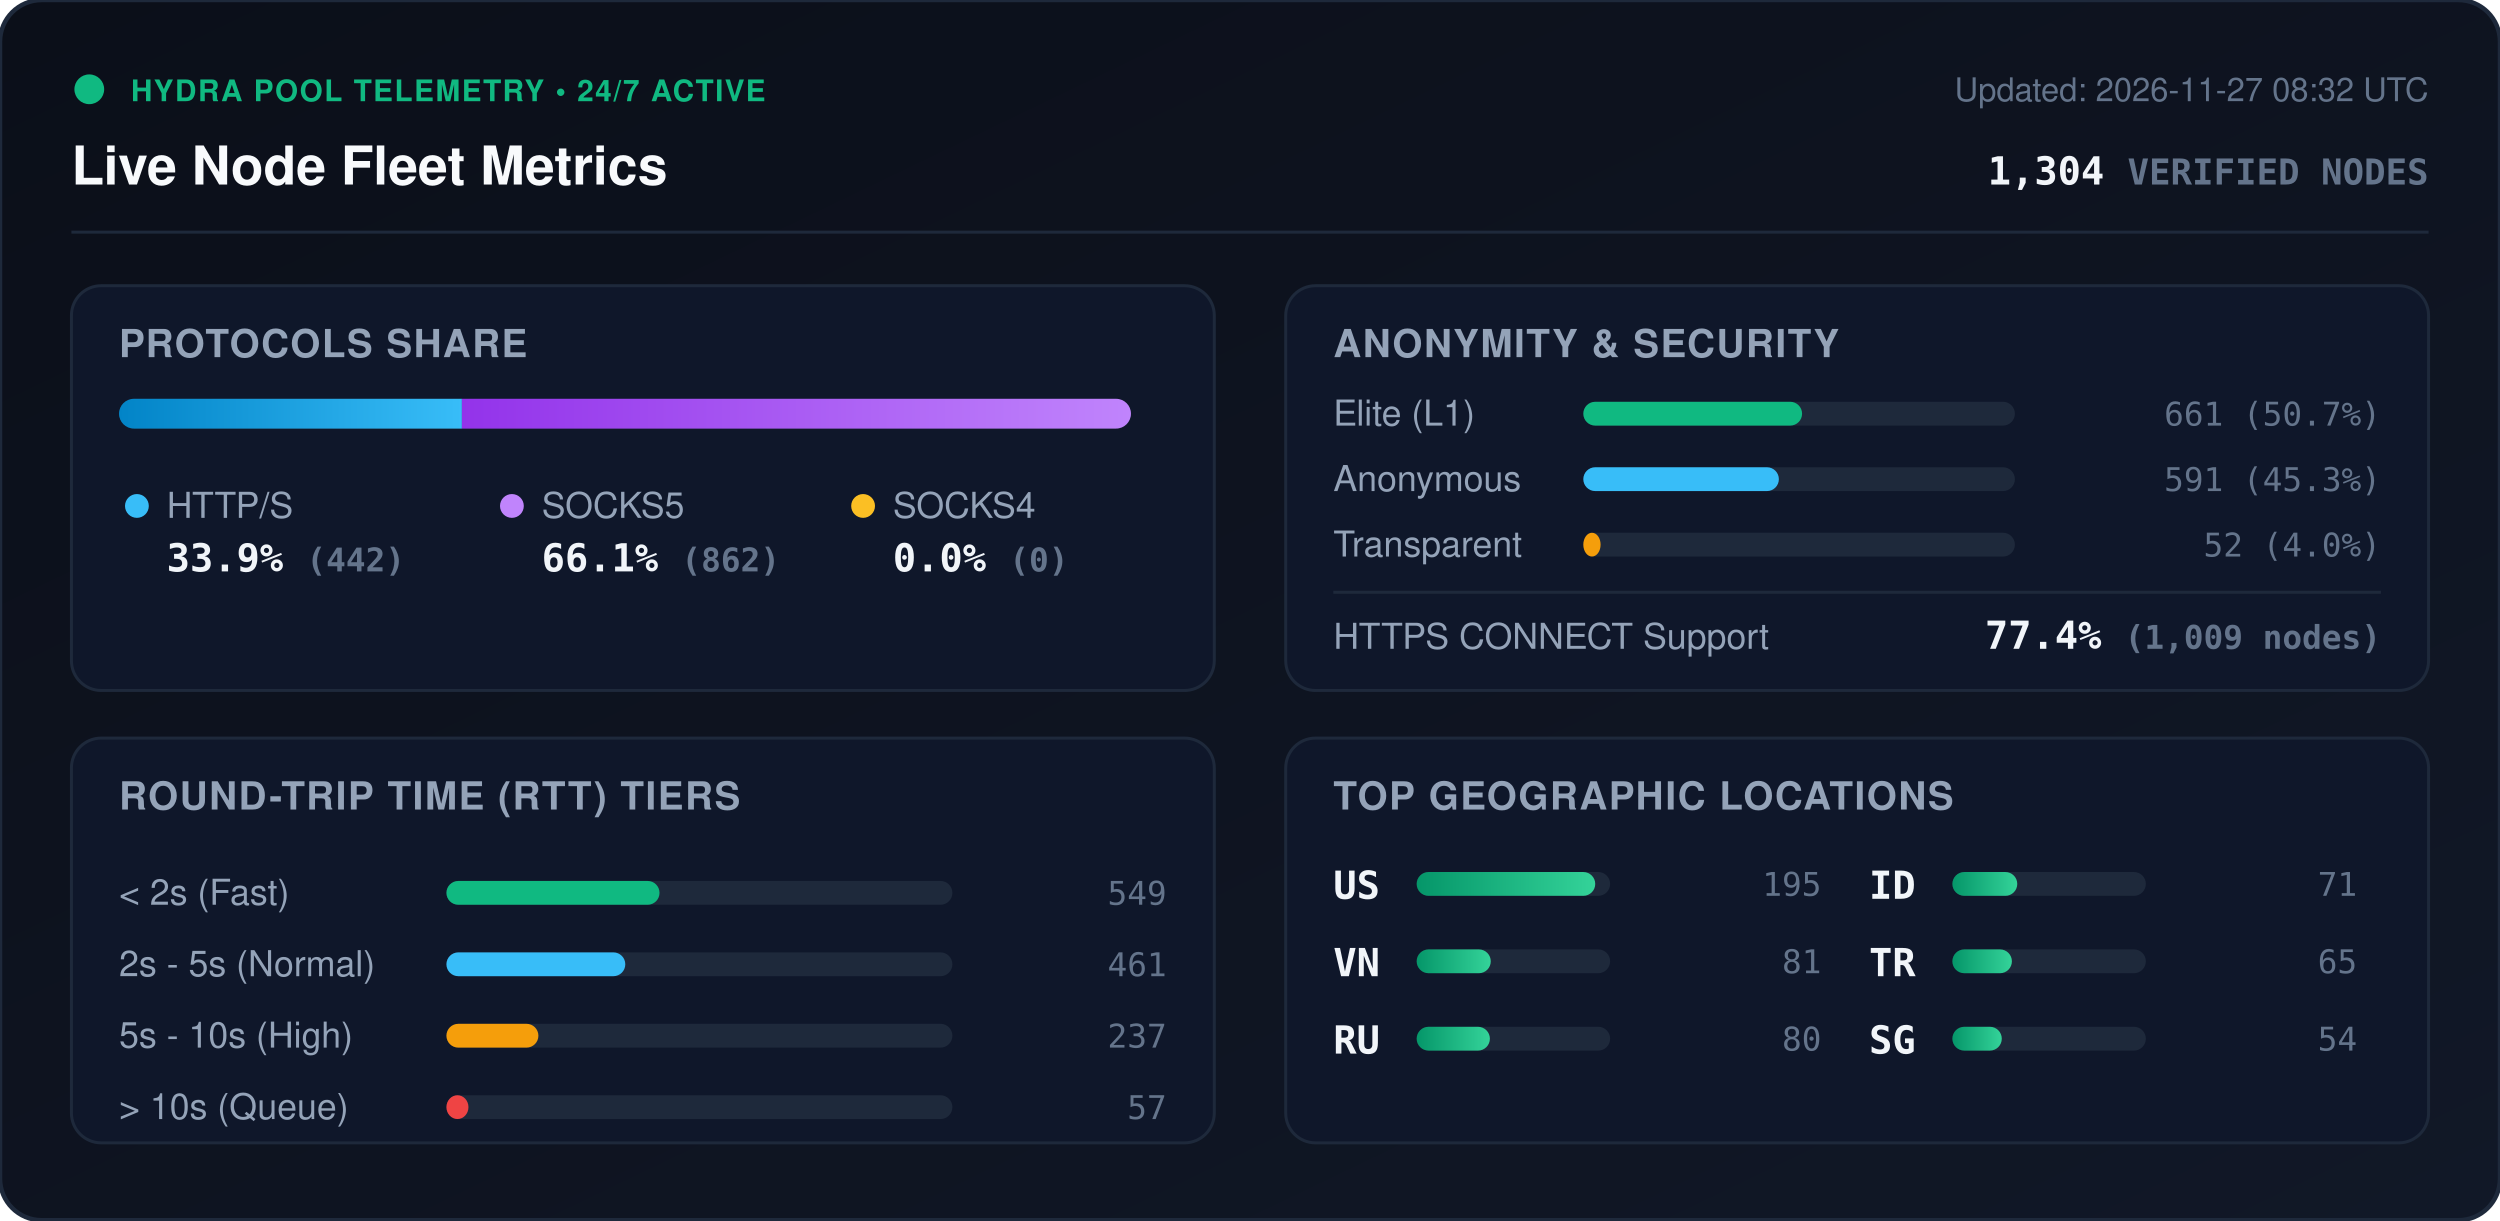
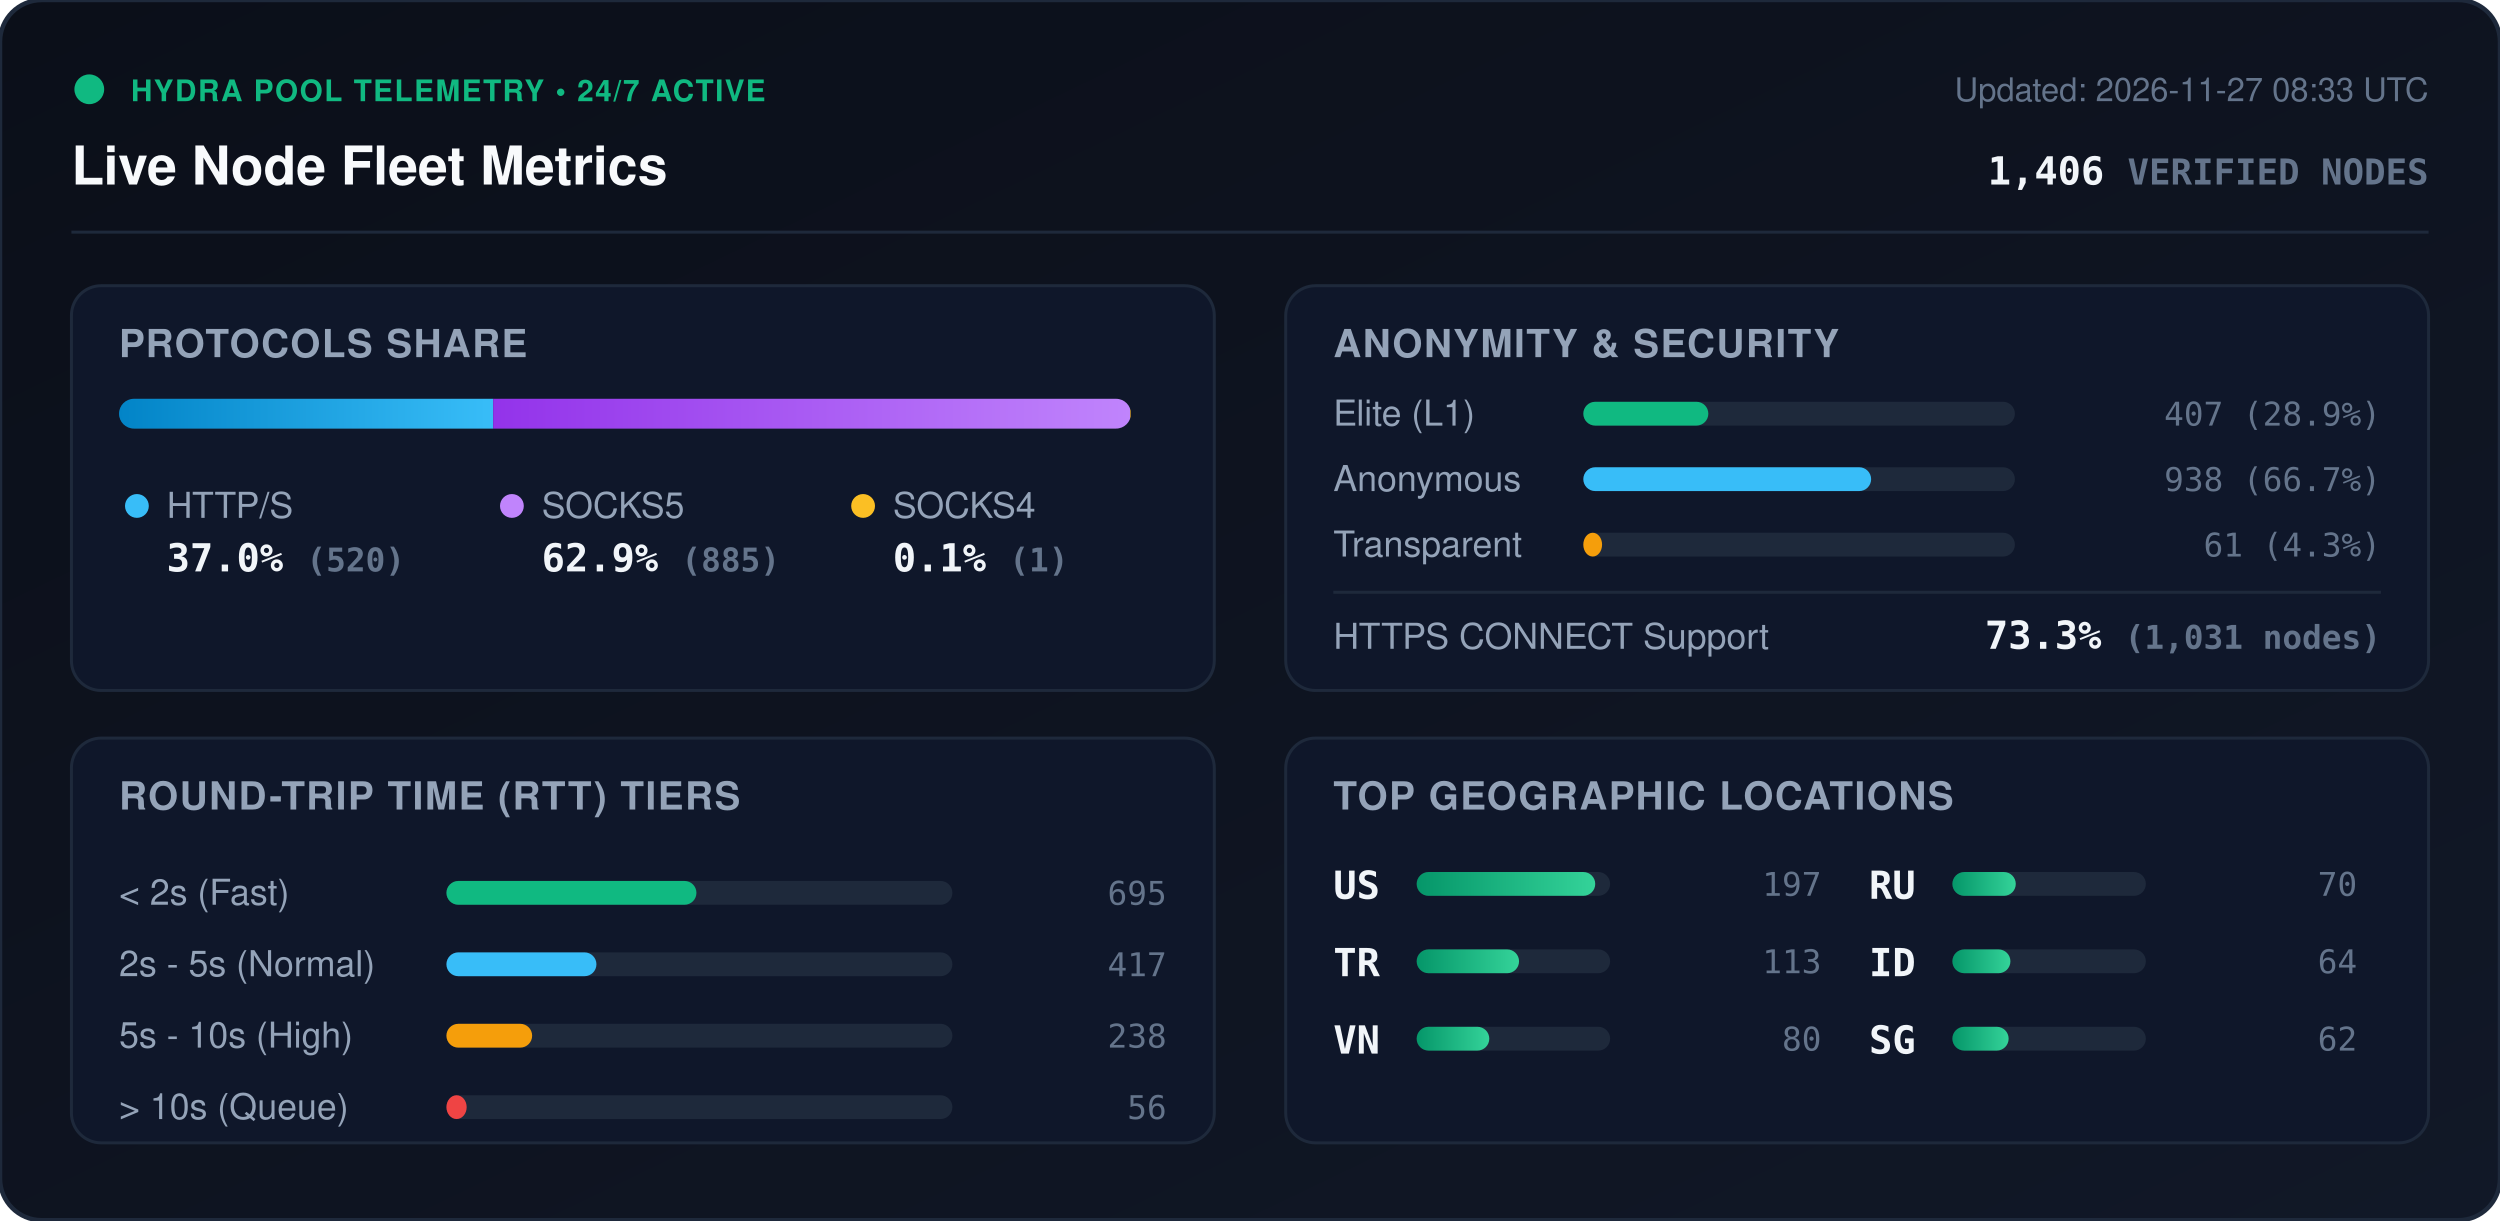
<svg xmlns="http://www.w3.org/2000/svg" viewBox="0 0 840 410" width="840" height="410" style="max-width: 100%; height: auto;">
  <defs>
    <linearGradient id="bg" x1="0%" y1="0%" x2="100%" y2="100%">
      <stop offset="0%" stop-color="#0b0f19" />
      <stop offset="100%" stop-color="#111827" />
    </linearGradient>
    <linearGradient id="bar-http" x1="0%" y1="0%" x2="100%" y2="0%">
      <stop offset="0%" stop-color="#0284c7" />
      <stop offset="100%" stop-color="#38bdf8" />
    </linearGradient>
    <linearGradient id="bar-socks5" x1="0%" y1="0%" x2="100%" y2="0%">
      <stop offset="0%" stop-color="#9333ea" />
      <stop offset="100%" stop-color="#c084fc" />
    </linearGradient>
    <linearGradient id="bar-socks4" x1="0%" y1="0%" x2="100%" y2="0%">
      <stop offset="0%" stop-color="#d97706" />
      <stop offset="100%" stop-color="#fbbf24" />
    </linearGradient>
    <linearGradient id="bar-green" x1="0%" y1="0%" x2="100%" y2="0%">
      <stop offset="0%" stop-color="#059669" />
      <stop offset="100%" stop-color="#34d399" />
    </linearGradient>
    <clipPath id="prog-track-clip">
      <rect width="340.0" height="10" rx="5" />
    </clipPath>
    <style>
      .title { font: 700 18px -apple-system, BlinkMacSystemFont, 'Segoe UI', Helvetica, Arial, sans-serif; fill: #f8fafc; }
      .sub { font: 500 11px -apple-system, BlinkMacSystemFont, 'Segoe UI', Helvetica, Arial, sans-serif; fill: #64748b; }
      .section-hdr { font: 600 13px -apple-system, BlinkMacSystemFont, 'Segoe UI', Helvetica, Arial, sans-serif; fill: #94a3b8; letter-spacing: 0.5px; }
      .metric-val { font: 700 13px -apple-system, BlinkMacSystemFont, 'Segoe UI', Helvetica, Arial, sans-serif; fill: #f1f5f9; }
      .metric-lbl { font: 500 12px -apple-system, BlinkMacSystemFont, 'Segoe UI', Helvetica, Arial, sans-serif; fill: #94a3b8; }
      .badge-txt { font: 700 10px -apple-system, BlinkMacSystemFont, 'Segoe UI', Helvetica, Arial, sans-serif; fill: #10b981; letter-spacing: 0.5px; }
      .mono { font-family: ui-monospace, SFMono-Regular, Menlo, Monaco, Consolas, monospace; }
      .pulse { animation: beacon 2s infinite ease-in-out; }
      @keyframes beacon { 0%, 100% { opacity: 1; } 50% { opacity: 0.35; } }
    </style>
  </defs>
  <rect width="840" height="410" rx="14" fill="url(#bg)" stroke="#1e293b" stroke-width="1.5" />
  <g transform="translate(24, 24)">
    <circle cx="6" cy="6" r="5" fill="#10b981" class="pulse" />
    <text x="20" y="10" class="badge-txt">HYDRA POOL TELEMETRY • 24/7 ACTIVE</text>
    <text x="0" y="38" class="title">Live Node Fleet Metrics</text>
-     <text x="792" y="10" text-anchor="end" class="sub">Updated: 2026-11-27 08:32 UTC</text>
-     <text x="792" y="38" text-anchor="end" class="metric-val mono" fill="#38bdf8">1,304 <tspan font-size="12" fill="#64748b">VERIFIED NODES</tspan>
+     <text x="792" y="10" text-anchor="end" class="sub">Updated: 2026-11-27 08:33 UTC</text>
+     <text x="792" y="38" text-anchor="end" class="metric-val mono" fill="#38bdf8">1,406 <tspan font-size="12" fill="#64748b">VERIFIED NODES</tspan>
    </text>
  </g>
  <line x1="24" y1="78" x2="816" y2="78" stroke="#1e293b" stroke-width="1" />
  <g transform="translate(24, 96)">
    <rect width="384" height="136" rx="10" fill="#0f172a" stroke="#1e293b" />
    <text x="16" y="24" class="section-hdr">PROTOCOLS SHARE</text>
    <g transform="translate(16, 38)">
      <rect width="340.0" height="10" rx="5" fill="#1e293b" />
      <g clip-path="url(#prog-track-clip)">
-         <rect x="0" width="115.2" height="10" fill="url(#bar-http)" />
-         <rect x="115.2" width="224.8" height="10" fill="url(#bar-socks5)" />
-         <rect x="340.0" width="0.0" height="10" fill="url(#bar-socks4)" />
+         <rect x="0" width="125.7" height="10" fill="url(#bar-http)" />
+         <rect x="125.7" width="214.0" height="10" fill="url(#bar-socks5)" />
+         <rect x="339.7" width="0.2" height="10" fill="url(#bar-socks4)" />
      </g>
    </g>
    <g transform="translate(16, 68)">
      <circle cx="6" cy="6" r="4" fill="#38bdf8" />
      <text x="16" y="10" class="metric-lbl">HTTP/S</text>
-       <text x="16" y="28" class="metric-val mono">33.9% <tspan font-size="11" fill="#64748b">(442)</tspan>
+       <text x="16" y="28" class="metric-val mono">37.0% <tspan font-size="11" fill="#64748b">(520)</tspan>
      </text>
      <circle cx="132" cy="6" r="4" fill="#c084fc" />
      <text x="142" y="10" class="metric-lbl">SOCKS5</text>
-       <text x="142" y="28" class="metric-val mono">66.1% <tspan font-size="11" fill="#64748b">(862)</tspan>
+       <text x="142" y="28" class="metric-val mono">62.9% <tspan font-size="11" fill="#64748b">(885)</tspan>
      </text>
      <circle cx="250" cy="6" r="4" fill="#fbbf24" />
      <text x="260" y="10" class="metric-lbl">SOCKS4</text>
-       <text x="260" y="28" class="metric-val mono">0.0% <tspan font-size="11" fill="#64748b">(0)</tspan>
+       <text x="260" y="28" class="metric-val mono">0.1% <tspan font-size="11" fill="#64748b">(1)</tspan>
      </text>
    </g>
  </g>
  <g transform="translate(432, 96)">
    <rect width="384" height="136" rx="10" fill="#0f172a" stroke="#1e293b" />
    <text x="16" y="24" class="section-hdr">ANONYMITY &amp; SECURITY</text>
    <text x="16" y="47" class="metric-lbl">Elite (L1)</text>
    <rect x="100" y="39" width="145.0" height="8" rx="4" fill="#1e293b" />
-     <rect x="100" y="39" width="73.5" height="8" rx="4" fill="#10b981" />
-     <text x="368" y="47" text-anchor="end" class="mono sub" fill="#e2e8f0">661 (50.7%)</text>
+     <rect x="100" y="39" width="42.0" height="8" rx="4" fill="#10b981" />
+     <text x="368" y="47" text-anchor="end" class="mono sub" fill="#e2e8f0">407 (28.9%)</text>
    <text x="16" y="69" class="metric-lbl">Anonymous</text>
    <rect x="100" y="61" width="145.0" height="8" rx="4" fill="#1e293b" />
-     <rect x="100" y="61" width="65.7" height="8" rx="4" fill="#38bdf8" />
-     <text x="368" y="69" text-anchor="end" class="mono sub" fill="#e2e8f0">591 (45.3%)</text>
+     <rect x="100" y="61" width="96.7" height="8" rx="4" fill="#38bdf8" />
+     <text x="368" y="69" text-anchor="end" class="mono sub" fill="#e2e8f0">938 (66.7%)</text>
    <text x="16" y="91" class="metric-lbl">Transparent</text>
    <rect x="100" y="83" width="145.0" height="8" rx="4" fill="#1e293b" />
-     <rect x="100" y="83" width="5.8" height="8" rx="4" fill="#f59e0b" />
-     <text x="368" y="91" text-anchor="end" class="mono sub" fill="#e2e8f0">52 (4.0%)</text>
+     <rect x="100" y="83" width="6.3" height="8" rx="4" fill="#f59e0b" />
+     <text x="368" y="91" text-anchor="end" class="mono sub" fill="#e2e8f0">61 (4.3%)</text>
    <line x1="16" y1="103" x2="368" y2="103" stroke="#1e293b" stroke-width="1" />
    <text x="16" y="122" class="metric-lbl">HTTPS CONNECT Support</text>
-     <text x="368" y="122" text-anchor="end" class="metric-val mono" fill="#34d399">77.4% <tspan font-size="11" fill="#64748b">(1,009 nodes)</tspan>
+     <text x="368" y="122" text-anchor="end" class="metric-val mono" fill="#34d399">73.3% <tspan font-size="11" fill="#64748b">(1,031 nodes)</tspan>
    </text>
  </g>
  <g transform="translate(24, 248)">
    <rect width="384" height="136" rx="10" fill="#0f172a" stroke="#1e293b" />
    <text x="16" y="24" class="section-hdr">ROUND-TRIP TIME (RTT) TIERS</text>
    <g transform="translate(16, 42)">
      <text x="0" y="14" class="metric-lbl">&lt; 2s (Fast)</text>
      <rect x="110" y="6" width="170" height="8" rx="4" fill="#1e293b" />
-       <rect x="110" y="6" width="71.6" height="8" rx="4" fill="#10b981" />
-       <text x="352" y="14" text-anchor="end" class="mono sub">549</text>
+       <rect x="110" y="6" width="84.0" height="8" rx="4" fill="#10b981" />
+       <text x="352" y="14" text-anchor="end" class="mono sub">695</text>
      <text x="0" y="38" class="metric-lbl">2s - 5s (Normal)</text>
      <rect x="110" y="30" width="170" height="8" rx="4" fill="#1e293b" />
-       <rect x="110" y="30" width="60.1" height="8" rx="4" fill="#38bdf8" />
-       <text x="352" y="38" text-anchor="end" class="mono sub">461</text>
+       <rect x="110" y="30" width="50.4" height="8" rx="4" fill="#38bdf8" />
+       <text x="352" y="38" text-anchor="end" class="mono sub">417</text>
      <text x="0" y="62" class="metric-lbl">5s - 10s (High)</text>
      <rect x="110" y="54" width="170" height="8" rx="4" fill="#1e293b" />
-       <rect x="110" y="54" width="30.9" height="8" rx="4" fill="#f59e0b" />
-       <text x="352" y="62" text-anchor="end" class="mono sub">237</text>
+       <rect x="110" y="54" width="28.8" height="8" rx="4" fill="#f59e0b" />
+       <text x="352" y="62" text-anchor="end" class="mono sub">238</text>
      <text x="0" y="86" class="metric-lbl">&gt; 10s (Queue)</text>
      <rect x="110" y="78" width="170" height="8" rx="4" fill="#1e293b" />
-       <rect x="110" y="78" width="7.4" height="8" rx="4" fill="#ef4444" />
-       <text x="352" y="86" text-anchor="end" class="mono sub">57</text>
+       <rect x="110" y="78" width="6.8" height="8" rx="4" fill="#ef4444" />
+       <text x="352" y="86" text-anchor="end" class="mono sub">56</text>
    </g>
  </g>
  <g transform="translate(432, 248)">
    <rect width="384" height="136" rx="10" fill="#0f172a" stroke="#1e293b" />
    <text x="16" y="24" class="section-hdr">TOP GEOGRAPHIC LOCATIONS</text>
    <g transform="translate(16, 42)">
      <g transform="translate(0, 0)">
        <text x="0" y="12" class="mono metric-val" font-size="12">US</text>
        <rect x="28" y="3" width="65" height="8" rx="4" fill="#1e293b" />
        <rect x="28" y="3" width="60.0" height="8" rx="4" fill="url(#bar-green)" />
-         <text x="164" y="11" text-anchor="end" class="mono sub">195</text>
+         <text x="164" y="11" text-anchor="end" class="mono sub">197</text>
      </g>
      <g transform="translate(0, 26)">
+         <text x="0" y="12" class="mono metric-val" font-size="12">TR</text>
+         <rect x="28" y="3" width="65" height="8" rx="4" fill="#1e293b" />
+         <rect x="28" y="3" width="34.4" height="8" rx="4" fill="url(#bar-green)" />
+         <text x="164" y="11" text-anchor="end" class="mono sub">113</text>
+       </g>
+       <g transform="translate(0, 52)">
        <text x="0" y="12" class="mono metric-val" font-size="12">VN</text>
        <rect x="28" y="3" width="65" height="8" rx="4" fill="#1e293b" />
-         <rect x="28" y="3" width="24.9" height="8" rx="4" fill="url(#bar-green)" />
-         <text x="164" y="11" text-anchor="end" class="mono sub">81</text>
-       </g>
-       <g transform="translate(0, 52)">
-         <text x="0" y="12" class="mono metric-val" font-size="12">RU</text>
-         <rect x="28" y="3" width="65" height="8" rx="4" fill="#1e293b" />
-         <rect x="28" y="3" width="24.6" height="8" rx="4" fill="url(#bar-green)" />
+         <rect x="28" y="3" width="24.4" height="8" rx="4" fill="url(#bar-green)" />
        <text x="164" y="11" text-anchor="end" class="mono sub">80</text>
      </g>
      <g transform="translate(180, 0)">
+         <text x="0" y="12" class="mono metric-val" font-size="12">RU</text>
+         <rect x="28" y="3" width="65" height="8" rx="4" fill="#1e293b" />
+         <rect x="28" y="3" width="21.3" height="8" rx="4" fill="url(#bar-green)" />
+         <text x="164" y="11" text-anchor="end" class="mono sub">70</text>
+       </g>
+       <g transform="translate(180, 26)">
        <text x="0" y="12" class="mono metric-val" font-size="12">ID</text>
        <rect x="28" y="3" width="65" height="8" rx="4" fill="#1e293b" />
-         <rect x="28" y="3" width="21.8" height="8" rx="4" fill="url(#bar-green)" />
-         <text x="164" y="11" text-anchor="end" class="mono sub">71</text>
-       </g>
-       <g transform="translate(180, 26)">
-         <text x="0" y="12" class="mono metric-val" font-size="12">TR</text>
-         <rect x="28" y="3" width="65" height="8" rx="4" fill="#1e293b" />
-         <rect x="28" y="3" width="20.0" height="8" rx="4" fill="url(#bar-green)" />
-         <text x="164" y="11" text-anchor="end" class="mono sub">65</text>
+         <rect x="28" y="3" width="19.5" height="8" rx="4" fill="url(#bar-green)" />
+         <text x="164" y="11" text-anchor="end" class="mono sub">64</text>
      </g>
      <g transform="translate(180, 52)">
        <text x="0" y="12" class="mono metric-val" font-size="12">SG</text>
        <rect x="28" y="3" width="65" height="8" rx="4" fill="#1e293b" />
-         <rect x="28" y="3" width="16.6" height="8" rx="4" fill="url(#bar-green)" />
-         <text x="164" y="11" text-anchor="end" class="mono sub">54</text>
+         <rect x="28" y="3" width="18.9" height="8" rx="4" fill="url(#bar-green)" />
+         <text x="164" y="11" text-anchor="end" class="mono sub">62</text>
      </g>
    </g>
  </g>
</svg>
